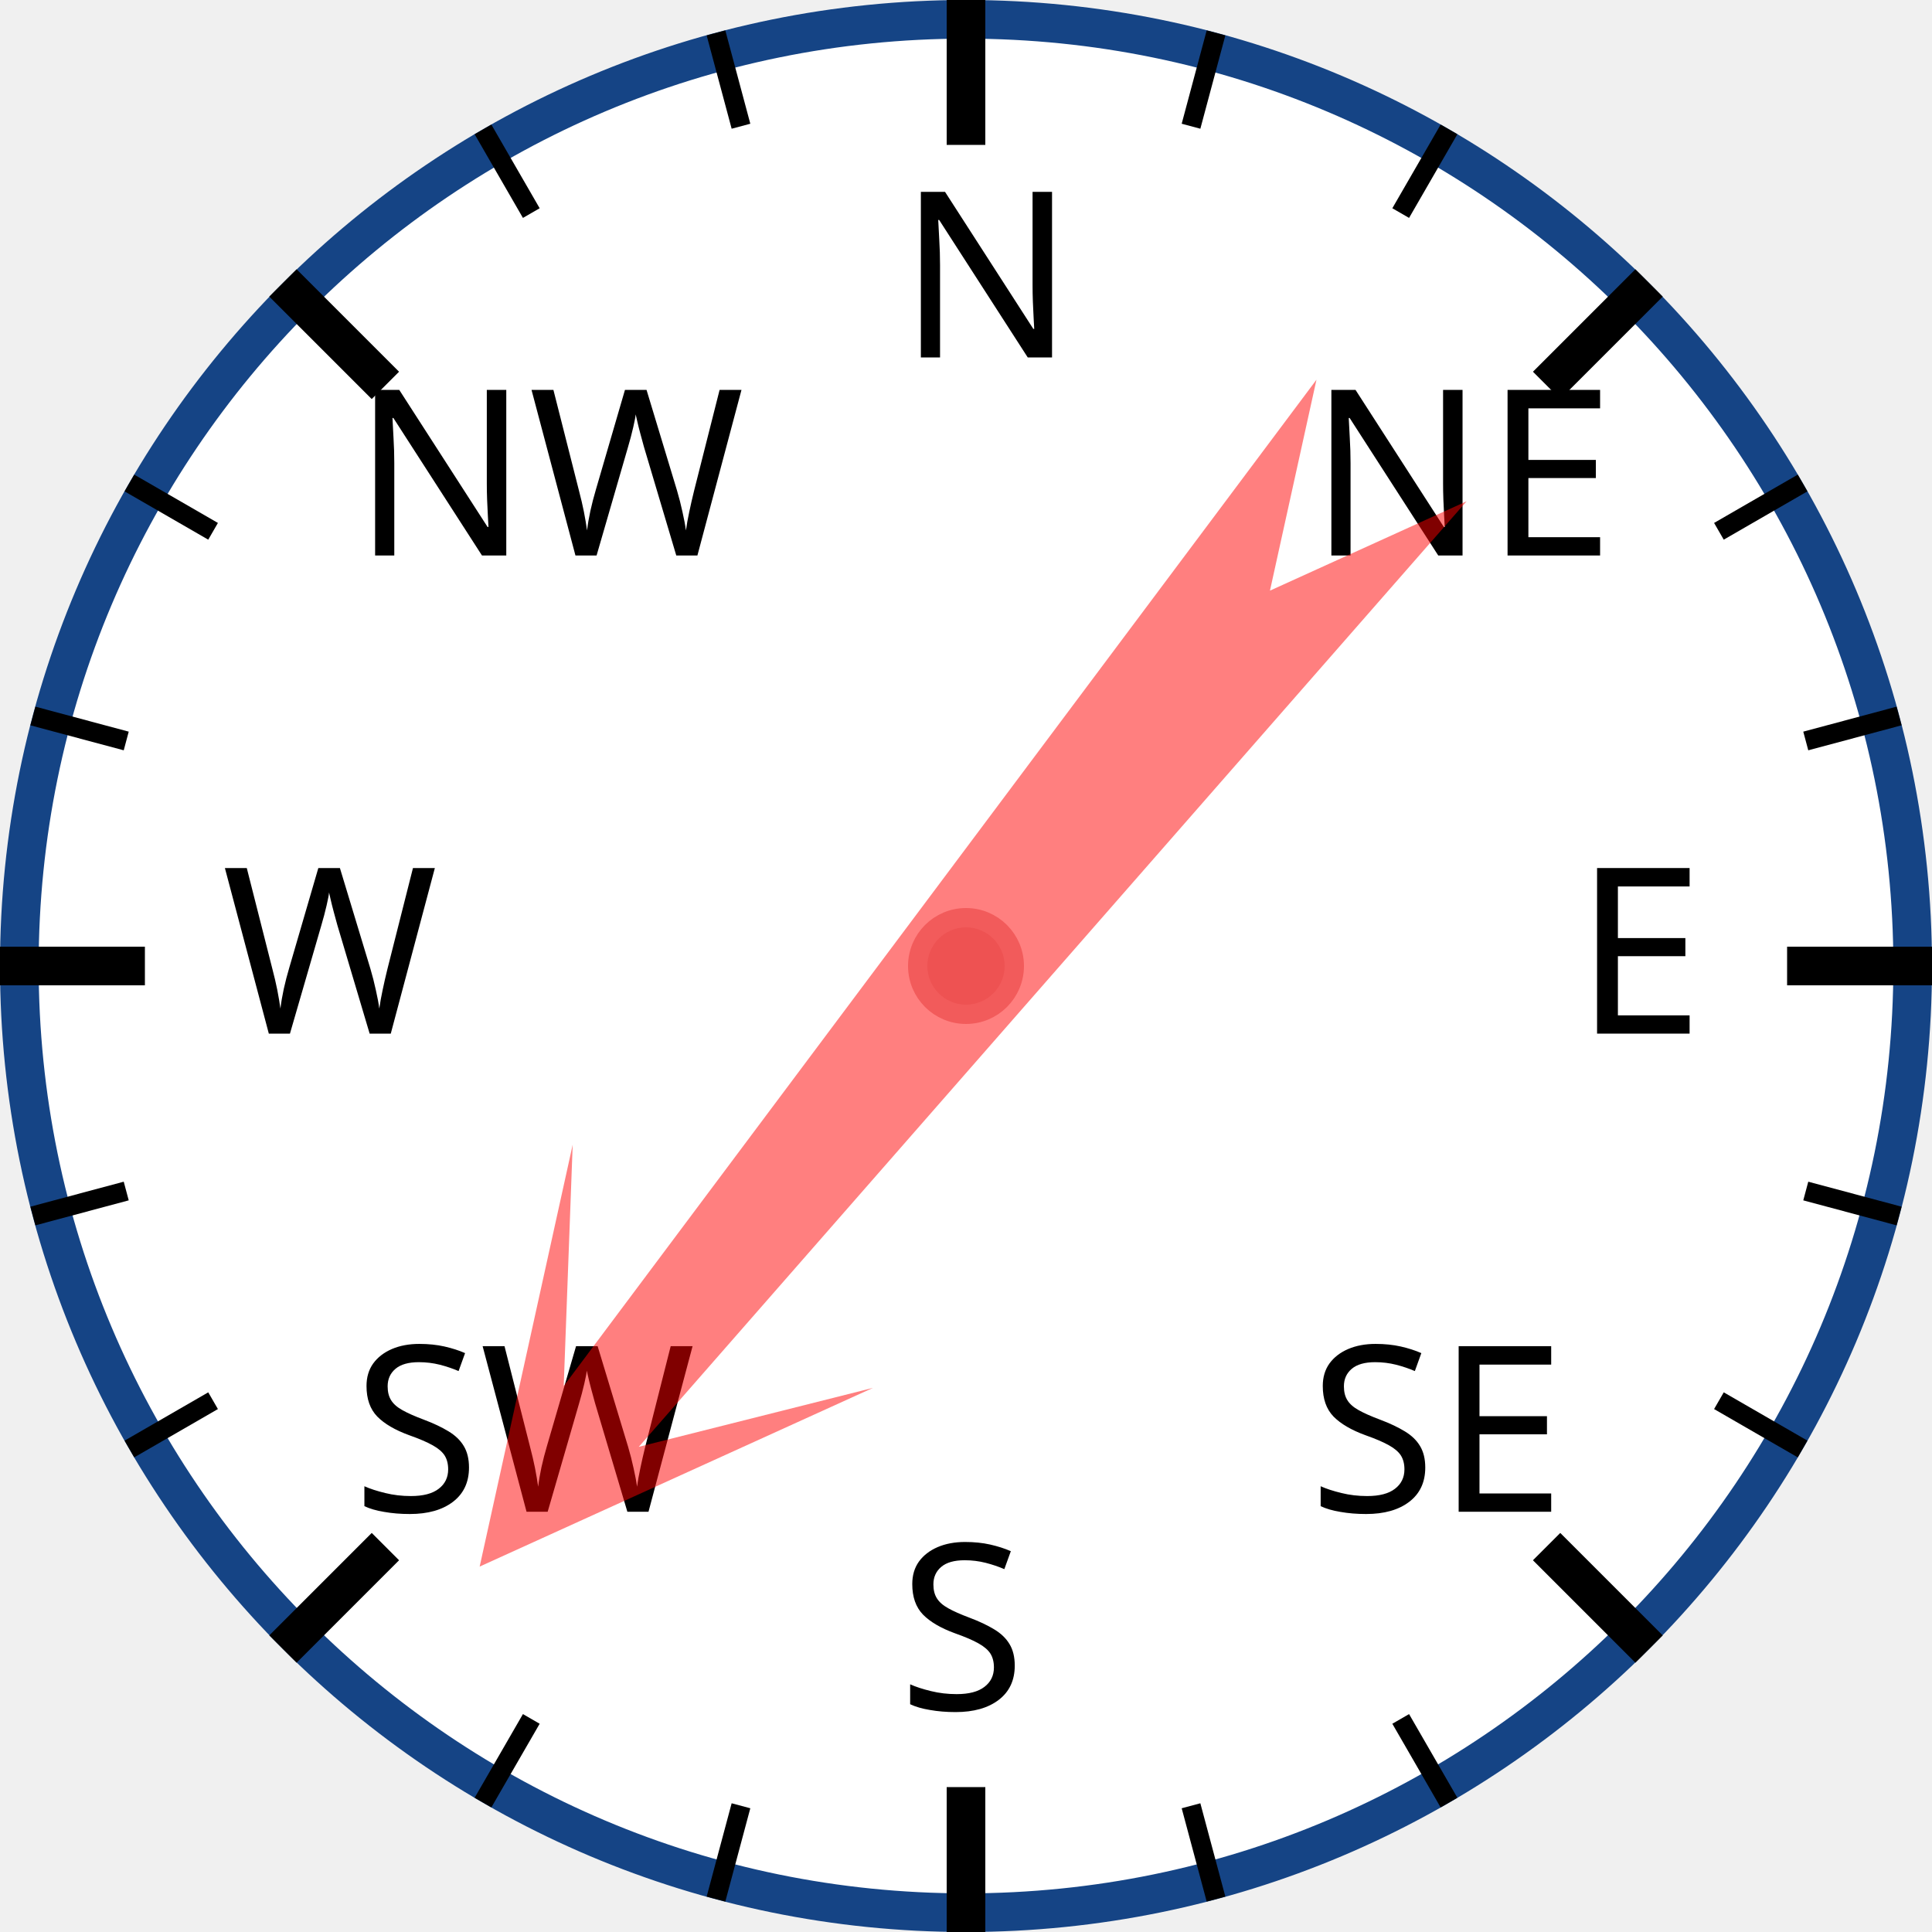
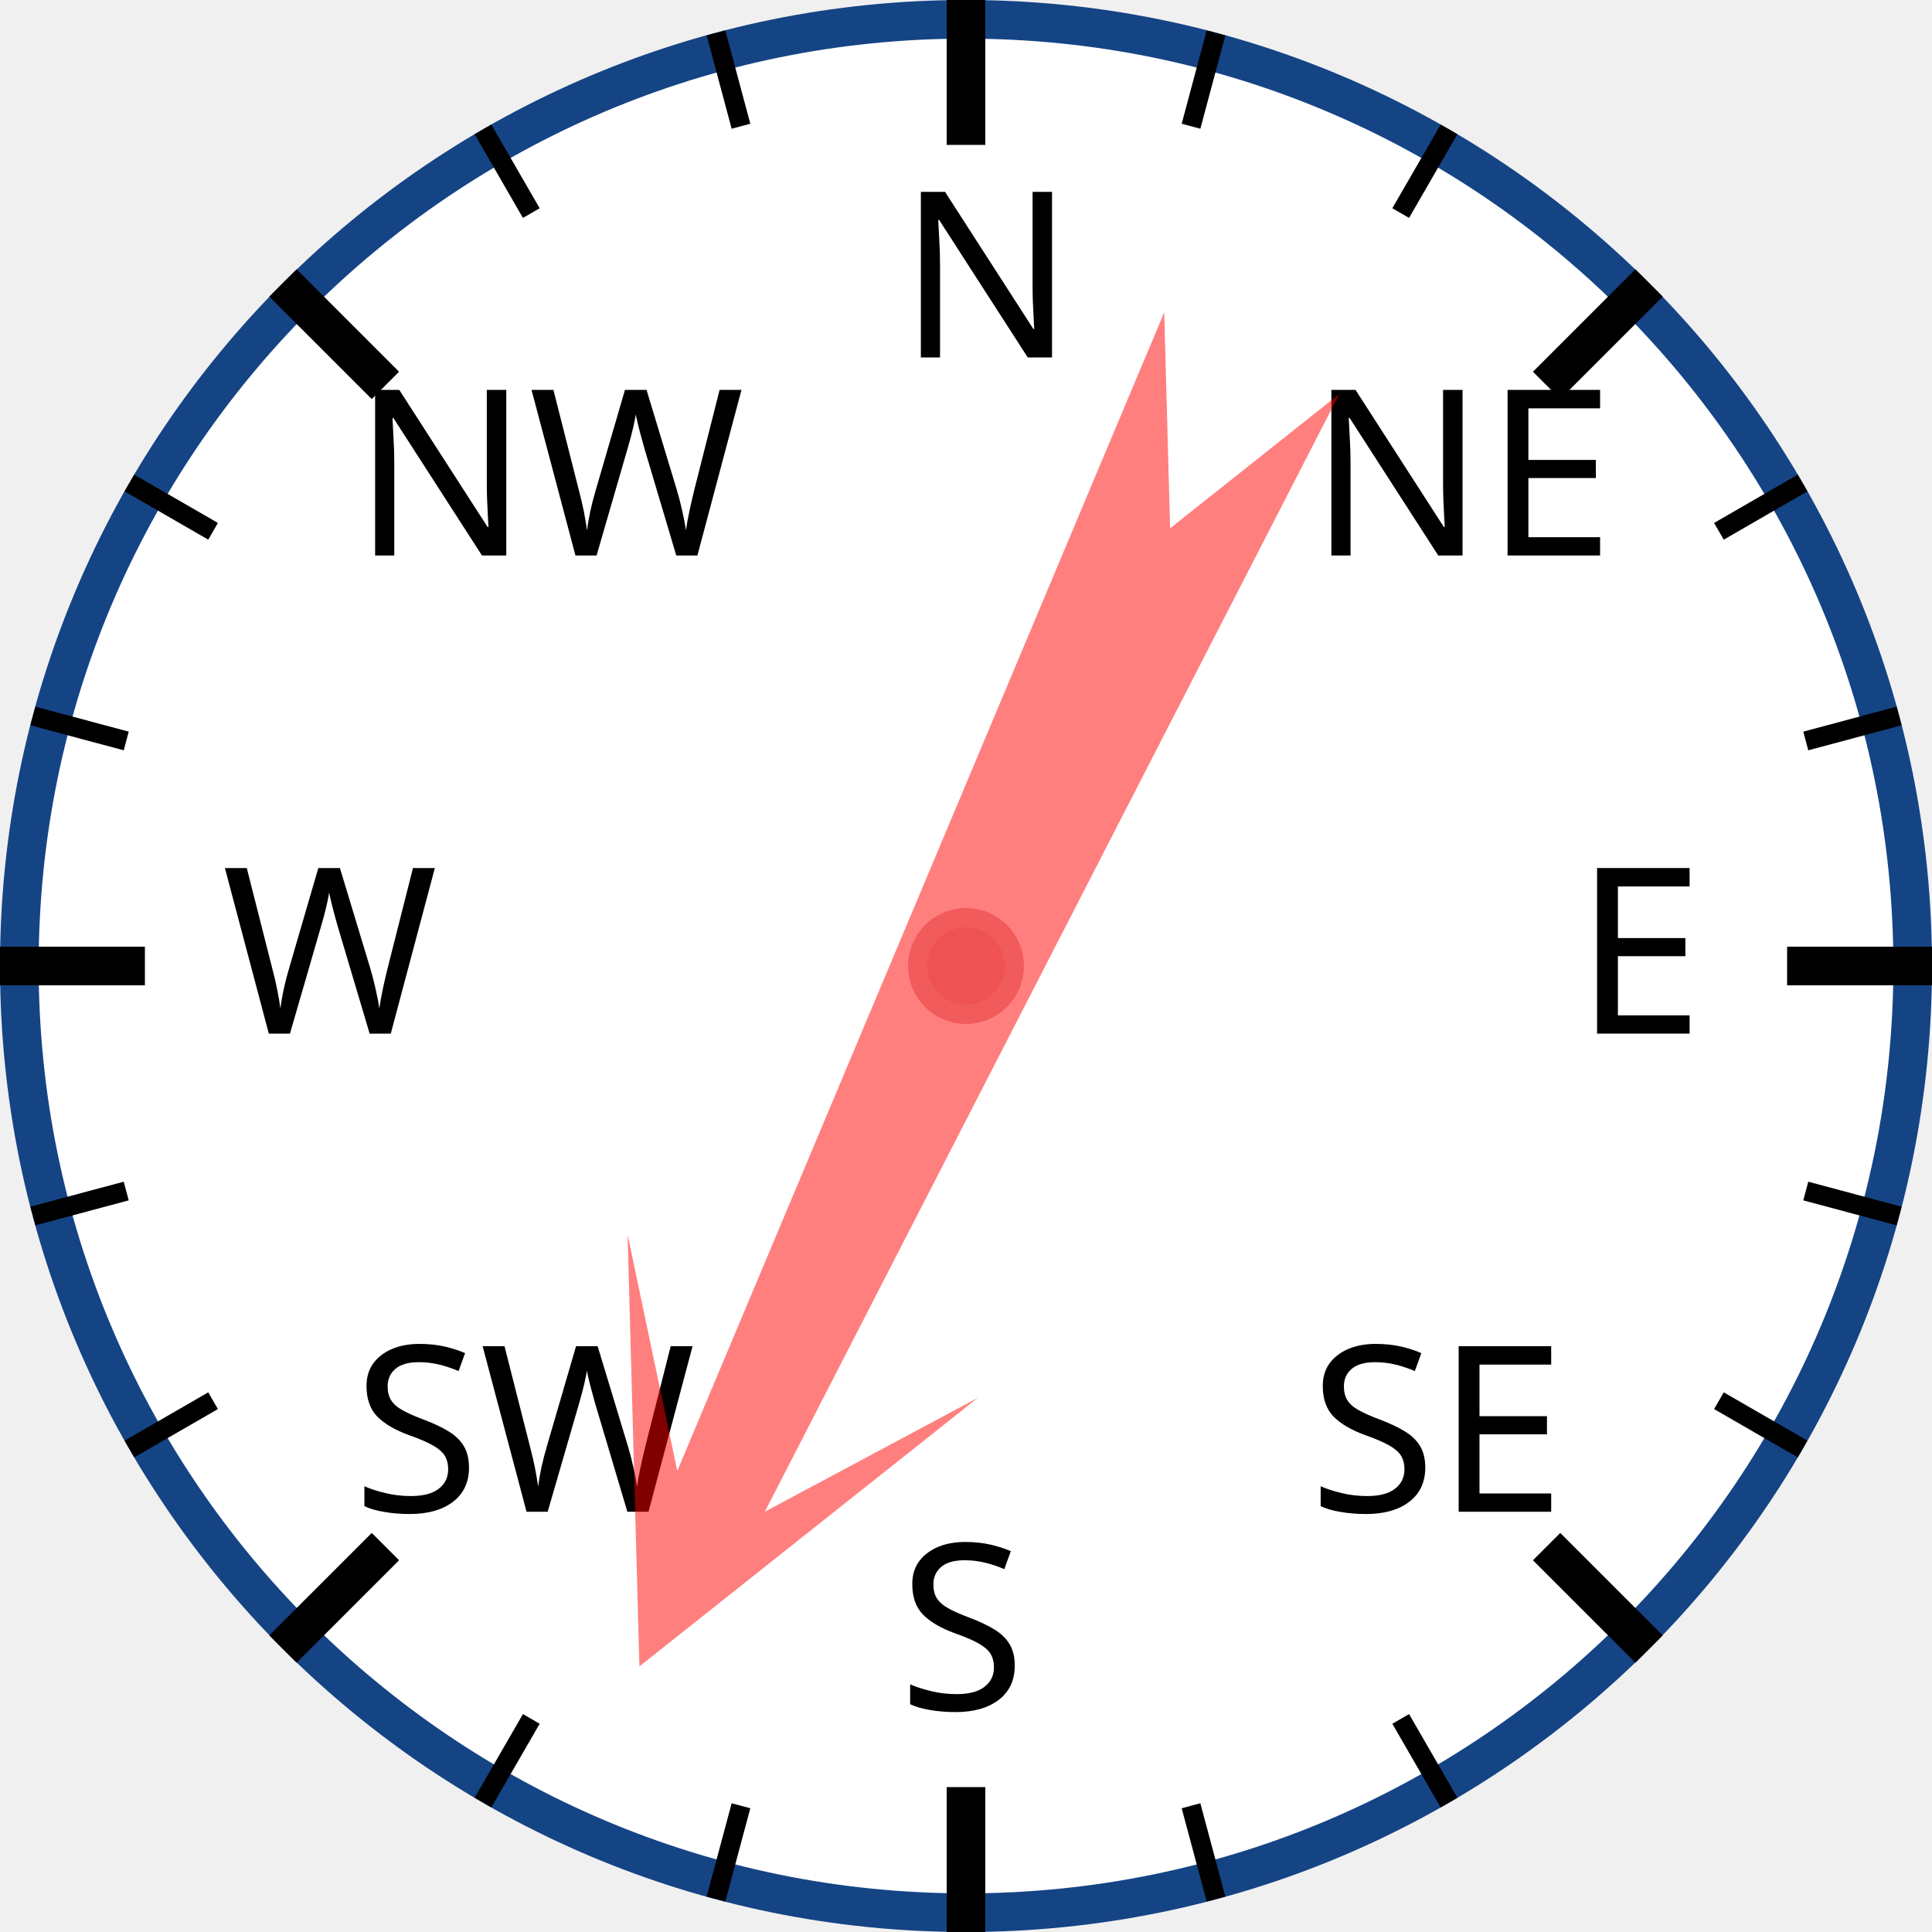
<svg xmlns="http://www.w3.org/2000/svg" width="120px" height="120px" viewBox="0 0 200 200">
  <circle cx="100" cy="100" r="98" style="fill: white; stroke: #154485; stroke-width: 4;" />
  <text x="93.0" y="37.0" style="font-family: sans-serif; font-size: 18pt;">N</text>
  <line x1="100.0" y1="0.0" x2="100.0" y2="15.0" style="stroke: black; stroke-width: 4;" />
  <line x1="74.118" y1="3.407" x2="76.706" y2="13.067" style="stroke: black; stroke-width: 2;" />
  <line x1="50" y1="13.397" x2="55" y2="22.058" style="stroke: black; stroke-width: 2;" />
  <text x="36.503" y="57.503" style="font-family: sans-serif; font-size: 18pt;">NW</text>
  <line x1="29.289" y1="29.289" x2="39.896" y2="39.896" style="stroke: black; stroke-width: 4;" />
  <line x1="13.397" y1="50" x2="22.058" y2="55" style="stroke: black; stroke-width: 2;" />
  <line x1="3.407" y1="74.118" x2="13.067" y2="76.706" style="stroke: black; stroke-width: 2;" />
  <text x="23.0" y="107.0" style="font-family: sans-serif; font-size: 18pt;">W</text>
  <line x1="0.0" y1="100.0" x2="15.0" y2="100.0" style="stroke: black; stroke-width: 4;" />
  <line x1="3.407" y1="125.882" x2="13.067" y2="123.294" style="stroke: black; stroke-width: 2;" />
  <line x1="13.397" y1="150" x2="22.058" y2="145" style="stroke: black; stroke-width: 2;" />
  <text x="36.503" y="156.497" style="font-family: sans-serif; font-size: 18pt;">SW</text>
  <line x1="29.289" y1="170.711" x2="39.896" y2="160.104" style="stroke: black; stroke-width: 4;" />
  <line x1="50" y1="186.603" x2="55" y2="177.942" style="stroke: black; stroke-width: 2;" />
  <line x1="74.118" y1="196.593" x2="76.706" y2="186.933" style="stroke: black; stroke-width: 2;" />
  <text x="93" y="177.0" style="font-family: sans-serif; font-size: 18pt;">S</text>
  <line x1="100" y1="200.0" x2="100" y2="185.0" style="stroke: black; stroke-width: 4;" />
  <line x1="125.882" y1="196.593" x2="123.294" y2="186.933" style="stroke: black; stroke-width: 2;" />
  <line x1="150.0" y1="186.603" x2="145.0" y2="177.942" style="stroke: black; stroke-width: 2;" />
  <text x="135.497" y="156.497" style="font-family: sans-serif; font-size: 18pt;">SE</text>
  <line x1="170.711" y1="170.711" x2="160.104" y2="160.104" style="stroke: black; stroke-width: 4;" />
  <line x1="186.603" y1="150" x2="177.942" y2="145" style="stroke: black; stroke-width: 2;" />
  <line x1="196.593" y1="125.882" x2="186.933" y2="123.294" style="stroke: black; stroke-width: 2;" />
  <text x="163.0" y="107" style="font-family: sans-serif; font-size: 18pt;">E</text>
  <line x1="200.0" y1="100" x2="185.0" y2="100" style="stroke: black; stroke-width: 4;" />
  <line x1="196.593" y1="74.118" x2="186.933" y2="76.706" style="stroke: black; stroke-width: 2;" />
  <line x1="186.603" y1="50" x2="177.942" y2="55" style="stroke: black; stroke-width: 2;" />
  <text x="135.497" y="57.503" style="font-family: sans-serif; font-size: 18pt;">NE</text>
  <line x1="170.711" y1="29.289" x2="160.104" y2="39.896" style="stroke: black; stroke-width: 4;" />
  <line x1="150" y1="13.397" x2="145" y2="22.058" style="stroke: black; stroke-width: 2;" />
  <line x1="125.882" y1="3.407" x2="123.294" y2="13.067" style="stroke: black; stroke-width: 2;" />
-   <polygon points="100 20 120 60 105 40 110 170 100 150 90 170 95 40 80 60" style="fill: red; fill-opacity: 0.5;" transform="rotate(219,100,100)" />
+   <polygon points="100 20 120 60 105 40 110 170 100 150 90 170 95 40 80 60" style="fill: red; fill-opacity: 0.5;" transform="rotate(205,100,100)" />
  <circle cx="100" cy="100" r="5" style="fill: #EE5252; stroke: #F25B5B; stroke-width: 2;" />
</svg>
